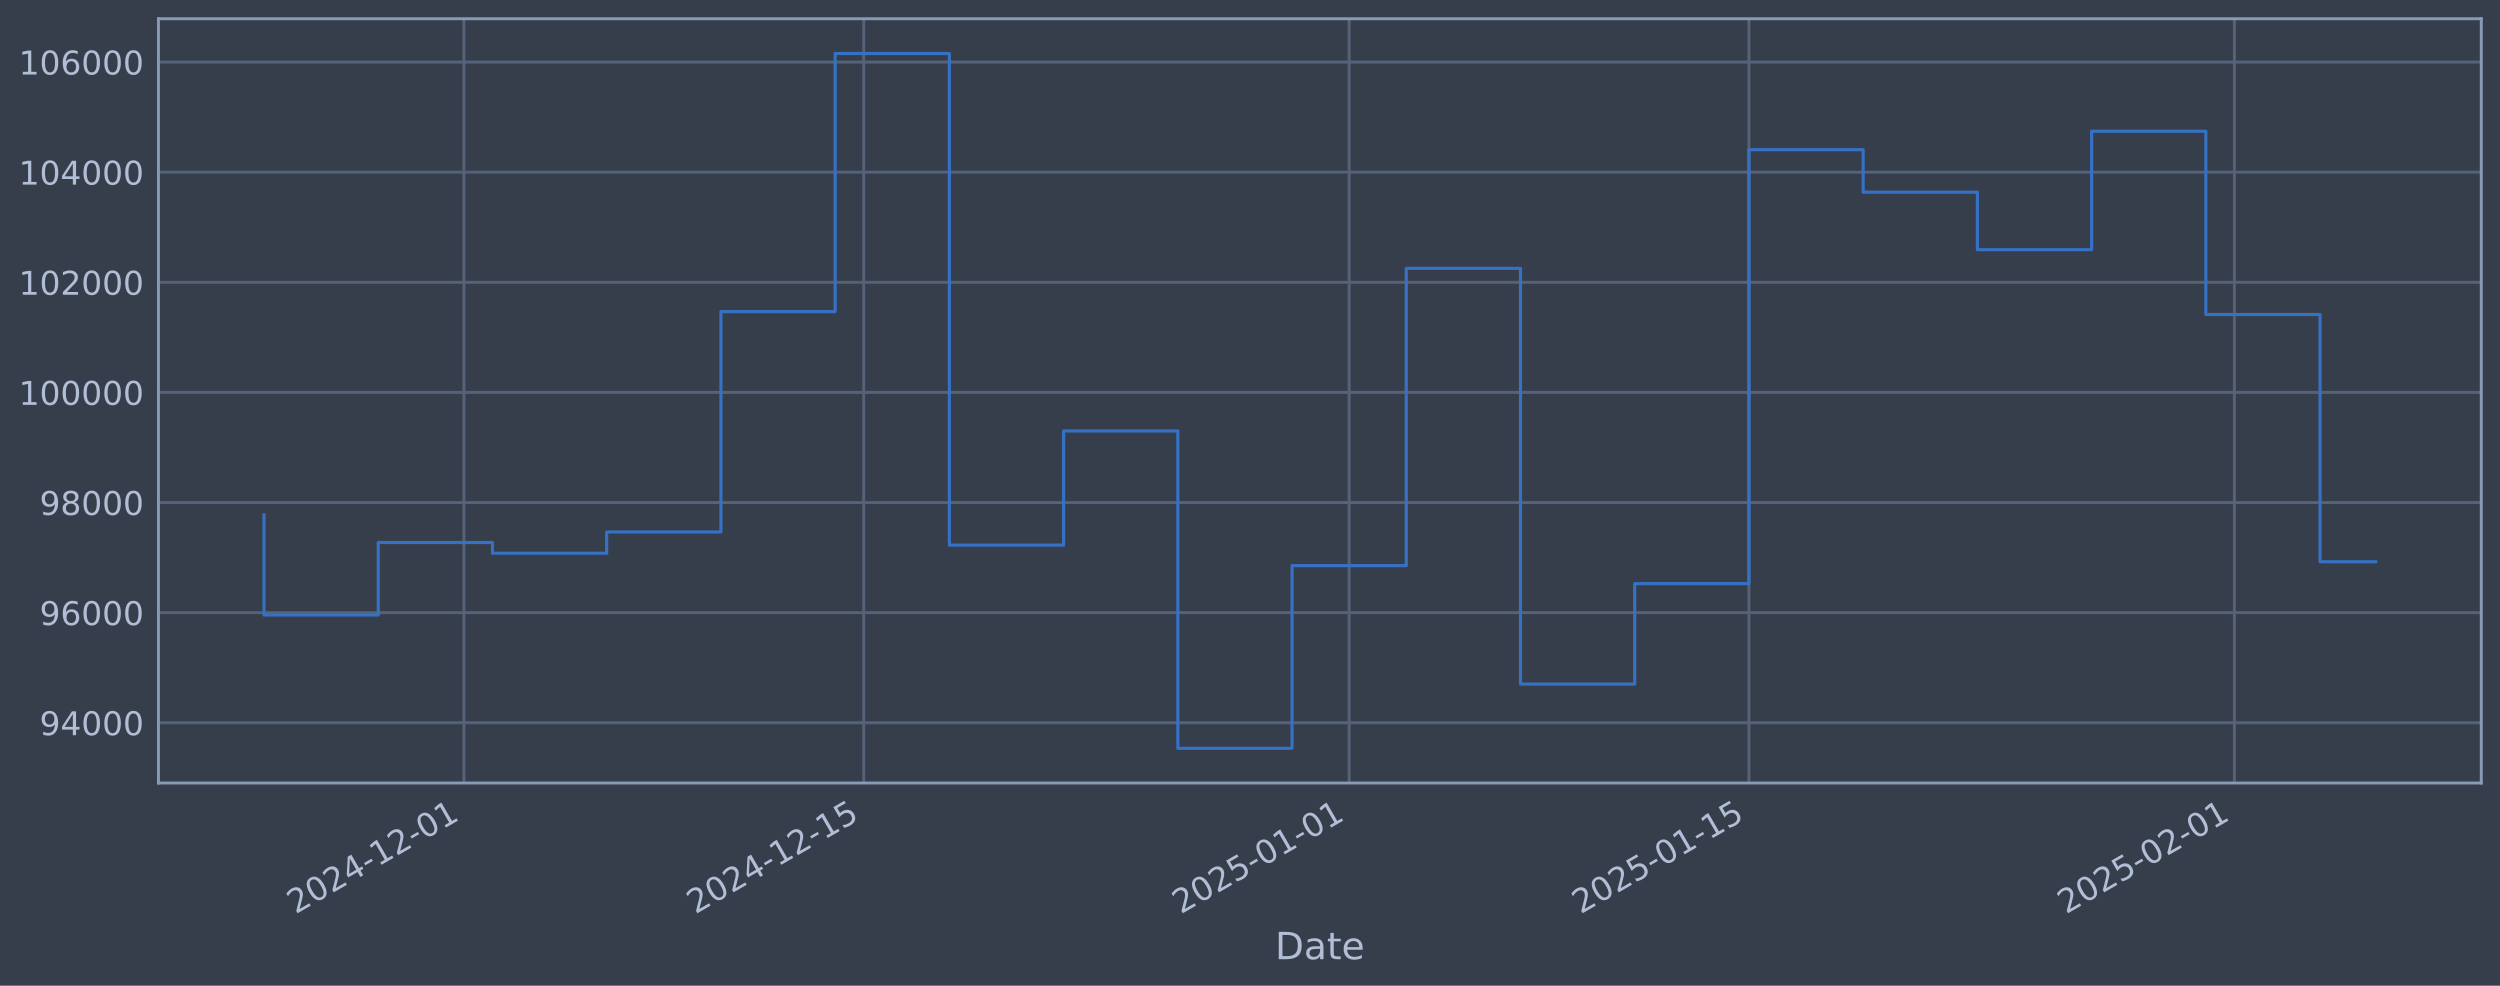
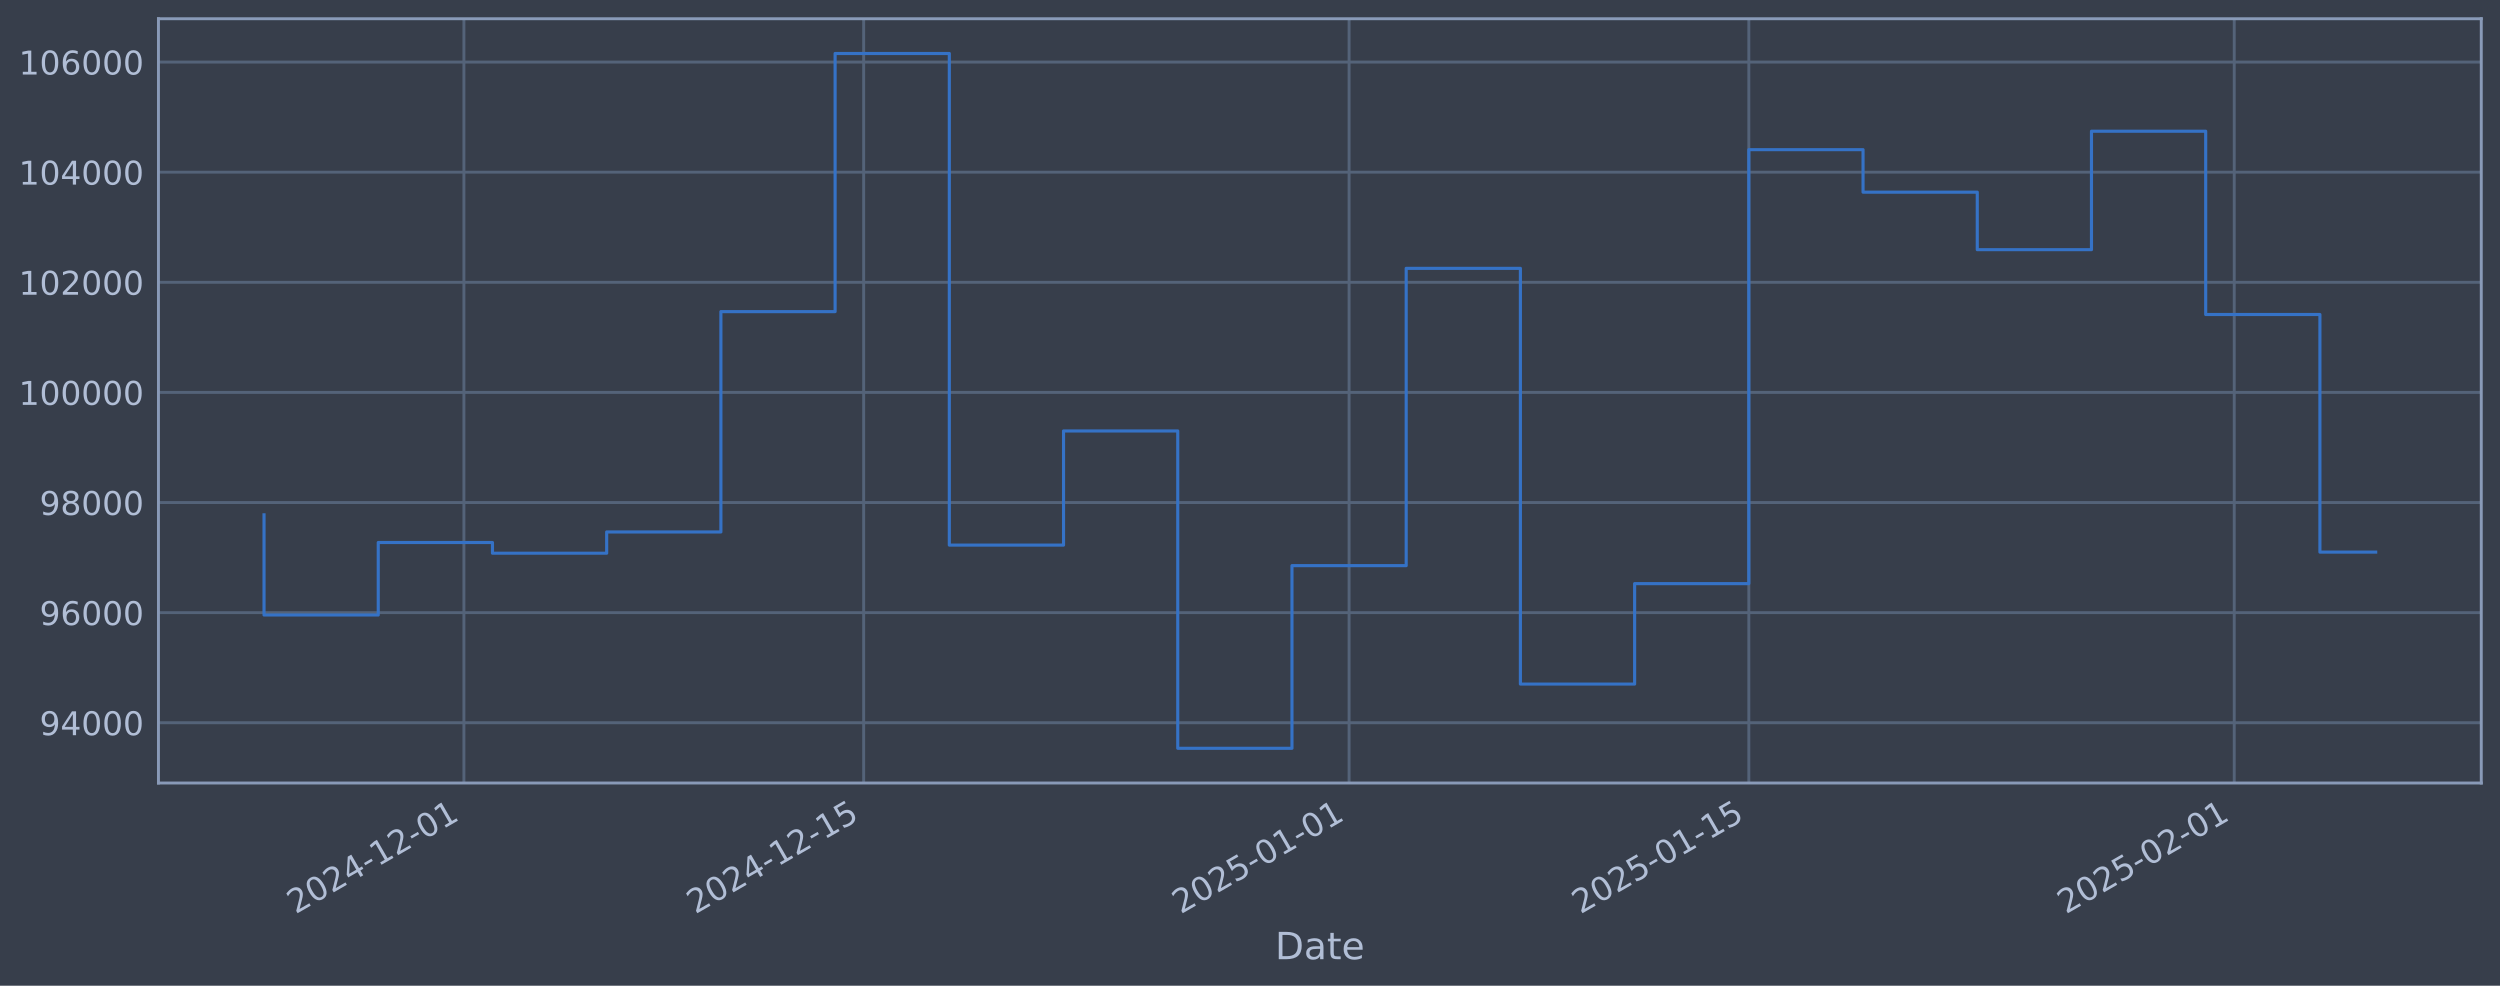
<svg xmlns="http://www.w3.org/2000/svg" xmlns:xlink="http://www.w3.org/1999/xlink" width="960.9pt" height="378.87pt" viewBox="0 0 960.9 378.87" version="1.1">
  <defs>
    <style type="text/css">*{stroke-linejoin: round; stroke-linecap: butt}</style>
  </defs>
  <g id="figure_1">
    <g id="patch_1">
      <path d="M 0 378.87  L 960.9 378.87  L 960.9 0  L 0 0  z " style="fill: #373e4b" />
    </g>
    <g id="axes_1">
      <g id="patch_2">
        <path d="M 60.901 300.96  L 953.701 300.96  L 953.701 7.2  L 60.901 7.2  z " style="fill: #373e4b" />
      </g>
      <g id="matplotlib.axis_1">
        <g id="xtick_1">
          <g id="line2d_1">
-             <path d="M 178.313 300.96  L 178.313 7.2  " clip-path="url(#pd52e06f715)" style="fill: none; stroke: #546379; stroke-width: 1.12; stroke-linecap: square" />
+             <path d="M 178.307 300.96  L 178.307 7.2  " clip-path="url(#pb7cd28091c)" style="fill: none; stroke: #546379; stroke-width: 1.12; stroke-linecap: square" />
          </g>
          <g id="line2d_2" />
          <g id="text_1">
-             <g style="fill: #b1bed6" transform="translate(113.5873 351.4642) rotate(-30) scale(0.126 -0.126)">
+             <g style="fill: #b1bed6" transform="translate(113.5815 351.4642) rotate(-30) scale(0.126 -0.126)">
              <defs>
                <path id="DejaVuSans-32" d="M 1228 531  L 3431 531  L 3431 0  L 469 0  L 469 531  Q 828 903 1448 1529  Q 2069 2156 2228 2338  Q 2531 2678 2651 2914  Q 2772 3150 2772 3378  Q 2772 3750 2511 3984  Q 2250 4219 1831 4219  Q 1534 4219 1204 4116  Q 875 4013 500 3803  L 500 4441  Q 881 4594 1212 4672  Q 1544 4750 1819 4750  Q 2544 4750 2975 4387  Q 3406 4025 3406 3419  Q 3406 3131 3298 2873  Q 3191 2616 2906 2266  Q 2828 2175 2409 1742  Q 1991 1309 1228 531  z " transform="scale(0.015625)" />
                <path id="DejaVuSans-30" d="M 2034 4250  Q 1547 4250 1301 3770  Q 1056 3291 1056 2328  Q 1056 1369 1301 889  Q 1547 409 2034 409  Q 2525 409 2770 889  Q 3016 1369 3016 2328  Q 3016 3291 2770 3770  Q 2525 4250 2034 4250  z M 2034 4750  Q 2819 4750 3233 4129  Q 3647 3509 3647 2328  Q 3647 1150 3233 529  Q 2819 -91 2034 -91  Q 1250 -91 836 529  Q 422 1150 422 2328  Q 422 3509 836 4129  Q 1250 4750 2034 4750  z " transform="scale(0.015625)" />
                <path id="DejaVuSans-34" d="M 2419 4116  L 825 1625  L 2419 1625  L 2419 4116  z M 2253 4666  L 3047 4666  L 3047 1625  L 3713 1625  L 3713 1100  L 3047 1100  L 3047 0  L 2419 0  L 2419 1100  L 313 1100  L 313 1709  L 2253 4666  z " transform="scale(0.015625)" />
                <path id="DejaVuSans-2d" d="M 313 2009  L 1997 2009  L 1997 1497  L 313 1497  L 313 2009  z " transform="scale(0.015625)" />
                <path id="DejaVuSans-31" d="M 794 531  L 1825 531  L 1825 4091  L 703 3866  L 703 4441  L 1819 4666  L 2450 4666  L 2450 531  L 3481 531  L 3481 0  L 794 0  L 794 531  z " transform="scale(0.015625)" />
              </defs>
              <use xlink:href="#DejaVuSans-32" />
              <use xlink:href="#DejaVuSans-30" transform="translate(63.62305 0)" />
              <use xlink:href="#DejaVuSans-32" transform="translate(127.2461 0)" />
              <use xlink:href="#DejaVuSans-34" transform="translate(190.8691 0)" />
              <use xlink:href="#DejaVuSans-2d" transform="translate(254.4922 0)" />
              <use xlink:href="#DejaVuSans-31" transform="translate(290.5762 0)" />
              <use xlink:href="#DejaVuSans-32" transform="translate(354.1992 0)" />
              <use xlink:href="#DejaVuSans-2d" transform="translate(417.8223 0)" />
              <use xlink:href="#DejaVuSans-30" transform="translate(453.9062 0)" />
              <use xlink:href="#DejaVuSans-31" transform="translate(517.5293 0)" />
            </g>
          </g>
        </g>
        <g id="xtick_2">
          <g id="line2d_3">
-             <path d="M 331.974 300.96  L 331.974 7.2  " clip-path="url(#pd52e06f715)" style="fill: none; stroke: #546379; stroke-width: 1.12; stroke-linecap: square" />
+             <path d="M 331.957 300.96  L 331.957 7.2  " clip-path="url(#pb7cd28091c)" style="fill: none; stroke: #546379; stroke-width: 1.12; stroke-linecap: square" />
          </g>
          <g id="line2d_4" />
          <g id="text_2">
-             <g style="fill: #b1bed6" transform="translate(267.2483 351.4642) rotate(-30) scale(0.126 -0.126)">
+             <g style="fill: #b1bed6" transform="translate(267.231 351.4642) rotate(-30) scale(0.126 -0.126)">
              <defs>
                <path id="DejaVuSans-35" d="M 691 4666  L 3169 4666  L 3169 4134  L 1269 4134  L 1269 2991  Q 1406 3038 1543 3061  Q 1681 3084 1819 3084  Q 2600 3084 3056 2656  Q 3513 2228 3513 1497  Q 3513 744 3044 326  Q 2575 -91 1722 -91  Q 1428 -91 1123 -41  Q 819 9 494 109  L 494 744  Q 775 591 1075 516  Q 1375 441 1709 441  Q 2250 441 2565 725  Q 2881 1009 2881 1497  Q 2881 1984 2565 2268  Q 2250 2553 1709 2553  Q 1456 2553 1204 2497  Q 953 2441 691 2322  L 691 4666  z " transform="scale(0.015625)" />
              </defs>
              <use xlink:href="#DejaVuSans-32" />
              <use xlink:href="#DejaVuSans-30" transform="translate(63.62305 0)" />
              <use xlink:href="#DejaVuSans-32" transform="translate(127.2461 0)" />
              <use xlink:href="#DejaVuSans-34" transform="translate(190.8691 0)" />
              <use xlink:href="#DejaVuSans-2d" transform="translate(254.4922 0)" />
              <use xlink:href="#DejaVuSans-31" transform="translate(290.5762 0)" />
              <use xlink:href="#DejaVuSans-32" transform="translate(354.1992 0)" />
              <use xlink:href="#DejaVuSans-2d" transform="translate(417.8223 0)" />
              <use xlink:href="#DejaVuSans-31" transform="translate(453.9062 0)" />
              <use xlink:href="#DejaVuSans-35" transform="translate(517.5293 0)" />
            </g>
          </g>
        </g>
        <g id="xtick_3">
          <g id="line2d_5">
-             <path d="M 518.562 300.96  L 518.562 7.2  " clip-path="url(#pd52e06f715)" style="fill: none; stroke: #546379; stroke-width: 1.12; stroke-linecap: square" />
+             <path d="M 518.531 300.96  L 518.531 7.2  " clip-path="url(#pb7cd28091c)" style="fill: none; stroke: #546379; stroke-width: 1.12; stroke-linecap: square" />
          </g>
          <g id="line2d_6" />
          <g id="text_3">
-             <g style="fill: #b1bed6" transform="translate(453.8367 351.4642) rotate(-30) scale(0.126 -0.126)">
+             <g style="fill: #b1bed6" transform="translate(453.8054 351.4642) rotate(-30) scale(0.126 -0.126)">
              <use xlink:href="#DejaVuSans-32" />
              <use xlink:href="#DejaVuSans-30" transform="translate(63.62305 0)" />
              <use xlink:href="#DejaVuSans-32" transform="translate(127.2461 0)" />
              <use xlink:href="#DejaVuSans-35" transform="translate(190.8691 0)" />
              <use xlink:href="#DejaVuSans-2d" transform="translate(254.4922 0)" />
              <use xlink:href="#DejaVuSans-30" transform="translate(290.5762 0)" />
              <use xlink:href="#DejaVuSans-31" transform="translate(354.1992 0)" />
              <use xlink:href="#DejaVuSans-2d" transform="translate(417.8223 0)" />
              <use xlink:href="#DejaVuSans-30" transform="translate(453.9062 0)" />
              <use xlink:href="#DejaVuSans-31" transform="translate(517.5293 0)" />
            </g>
          </g>
        </g>
        <g id="xtick_4">
          <g id="line2d_7">
-             <path d="M 672.223 300.96  L 672.223 7.2  " clip-path="url(#pd52e06f715)" style="fill: none; stroke: #546379; stroke-width: 1.12; stroke-linecap: square" />
+             <path d="M 672.18 300.96  L 672.18 7.2  " clip-path="url(#pb7cd28091c)" style="fill: none; stroke: #546379; stroke-width: 1.12; stroke-linecap: square" />
          </g>
          <g id="line2d_8" />
          <g id="text_4">
-             <g style="fill: #b1bed6" transform="translate(607.4978 351.4642) rotate(-30) scale(0.126 -0.126)">
+             <g style="fill: #b1bed6" transform="translate(607.4549 351.4642) rotate(-30) scale(0.126 -0.126)">
              <use xlink:href="#DejaVuSans-32" />
              <use xlink:href="#DejaVuSans-30" transform="translate(63.62305 0)" />
              <use xlink:href="#DejaVuSans-32" transform="translate(127.2461 0)" />
              <use xlink:href="#DejaVuSans-35" transform="translate(190.8691 0)" />
              <use xlink:href="#DejaVuSans-2d" transform="translate(254.4922 0)" />
              <use xlink:href="#DejaVuSans-30" transform="translate(290.5762 0)" />
              <use xlink:href="#DejaVuSans-31" transform="translate(354.1992 0)" />
              <use xlink:href="#DejaVuSans-2d" transform="translate(417.8223 0)" />
              <use xlink:href="#DejaVuSans-31" transform="translate(453.9062 0)" />
              <use xlink:href="#DejaVuSans-35" transform="translate(517.5293 0)" />
            </g>
          </g>
        </g>
        <g id="xtick_5">
          <g id="line2d_9">
-             <path d="M 858.812 300.96  L 858.812 7.2  " clip-path="url(#pd52e06f715)" style="fill: none; stroke: #546379; stroke-width: 1.12; stroke-linecap: square" />
+             <path d="M 858.755 300.96  L 858.755 7.2  " clip-path="url(#pb7cd28091c)" style="fill: none; stroke: #546379; stroke-width: 1.12; stroke-linecap: square" />
          </g>
          <g id="line2d_10" />
          <g id="text_5">
-             <g style="fill: #b1bed6" transform="translate(794.0861 351.4642) rotate(-30) scale(0.126 -0.126)">
+             <g style="fill: #b1bed6" transform="translate(794.0293 351.4642) rotate(-30) scale(0.126 -0.126)">
              <use xlink:href="#DejaVuSans-32" />
              <use xlink:href="#DejaVuSans-30" transform="translate(63.62305 0)" />
              <use xlink:href="#DejaVuSans-32" transform="translate(127.2461 0)" />
              <use xlink:href="#DejaVuSans-35" transform="translate(190.8691 0)" />
              <use xlink:href="#DejaVuSans-2d" transform="translate(254.4922 0)" />
              <use xlink:href="#DejaVuSans-30" transform="translate(290.5762 0)" />
              <use xlink:href="#DejaVuSans-32" transform="translate(354.1992 0)" />
              <use xlink:href="#DejaVuSans-2d" transform="translate(417.8223 0)" />
              <use xlink:href="#DejaVuSans-30" transform="translate(453.9062 0)" />
              <use xlink:href="#DejaVuSans-31" transform="translate(517.5293 0)" />
            </g>
          </g>
        </g>
        <g id="text_6">
          <g style="fill: #b1bed6" transform="translate(490.0914 368.6753) scale(0.144 -0.144)">
            <defs>
              <path id="DejaVuSans-44" d="M 1259 4147  L 1259 519  L 2022 519  Q 2988 519 3436 956  Q 3884 1394 3884 2338  Q 3884 3275 3436 3711  Q 2988 4147 2022 4147  L 1259 4147  z M 628 4666  L 1925 4666  Q 3281 4666 3915 4102  Q 4550 3538 4550 2338  Q 4550 1131 3912 565  Q 3275 0 1925 0  L 628 0  L 628 4666  z " transform="scale(0.015625)" />
              <path id="DejaVuSans-61" d="M 2194 1759  Q 1497 1759 1228 1600  Q 959 1441 959 1056  Q 959 750 1161 570  Q 1363 391 1709 391  Q 2188 391 2477 730  Q 2766 1069 2766 1631  L 2766 1759  L 2194 1759  z M 3341 1997  L 3341 0  L 2766 0  L 2766 531  Q 2569 213 2275 61  Q 1981 -91 1556 -91  Q 1019 -91 701 211  Q 384 513 384 1019  Q 384 1609 779 1909  Q 1175 2209 1959 2209  L 2766 2209  L 2766 2266  Q 2766 2663 2505 2880  Q 2244 3097 1772 3097  Q 1472 3097 1187 3025  Q 903 2953 641 2809  L 641 3341  Q 956 3463 1253 3523  Q 1550 3584 1831 3584  Q 2591 3584 2966 3190  Q 3341 2797 3341 1997  z " transform="scale(0.015625)" />
              <path id="DejaVuSans-74" d="M 1172 4494  L 1172 3500  L 2356 3500  L 2356 3053  L 1172 3053  L 1172 1153  Q 1172 725 1289 603  Q 1406 481 1766 481  L 2356 481  L 2356 0  L 1766 0  Q 1100 0 847 248  Q 594 497 594 1153  L 594 3053  L 172 3053  L 172 3500  L 594 3500  L 594 4494  L 1172 4494  z " transform="scale(0.015625)" />
              <path id="DejaVuSans-65" d="M 3597 1894  L 3597 1613  L 953 1613  Q 991 1019 1311 708  Q 1631 397 2203 397  Q 2534 397 2845 478  Q 3156 559 3463 722  L 3463 178  Q 3153 47 2828 -22  Q 2503 -91 2169 -91  Q 1331 -91 842 396  Q 353 884 353 1716  Q 353 2575 817 3079  Q 1281 3584 2069 3584  Q 2775 3584 3186 3129  Q 3597 2675 3597 1894  z M 3022 2063  Q 3016 2534 2758 2815  Q 2500 3097 2075 3097  Q 1594 3097 1305 2825  Q 1016 2553 972 2059  L 3022 2063  z " transform="scale(0.015625)" />
            </defs>
            <use xlink:href="#DejaVuSans-44" />
            <use xlink:href="#DejaVuSans-61" transform="translate(77.00195 0)" />
            <use xlink:href="#DejaVuSans-74" transform="translate(138.2812 0)" />
            <use xlink:href="#DejaVuSans-65" transform="translate(177.4902 0)" />
          </g>
        </g>
      </g>
      <g id="matplotlib.axis_2">
        <g id="ytick_1">
          <g id="line2d_11">
-             <path d="M 60.901 277.797  L 953.701 277.797  " clip-path="url(#pd52e06f715)" style="fill: none; stroke: #546379; stroke-width: 1.12; stroke-linecap: square" />
+             <path d="M 60.901 277.797  L 953.701 277.797  " clip-path="url(#pb7cd28091c)" style="fill: none; stroke: #546379; stroke-width: 1.12; stroke-linecap: square" />
          </g>
          <g id="line2d_12" />
          <g id="text_7">
            <g style="fill: #b1bed6" transform="translate(15.21675 282.5841) scale(0.126 -0.126)">
              <defs>
                <path id="DejaVuSans-39" d="M 703 97  L 703 672  Q 941 559 1184 500  Q 1428 441 1663 441  Q 2288 441 2617 861  Q 2947 1281 2994 2138  Q 2813 1869 2534 1725  Q 2256 1581 1919 1581  Q 1219 1581 811 2004  Q 403 2428 403 3163  Q 403 3881 828 4315  Q 1253 4750 1959 4750  Q 2769 4750 3195 4129  Q 3622 3509 3622 2328  Q 3622 1225 3098 567  Q 2575 -91 1691 -91  Q 1453 -91 1209 -44  Q 966 3 703 97  z M 1959 2075  Q 2384 2075 2632 2365  Q 2881 2656 2881 3163  Q 2881 3666 2632 3958  Q 2384 4250 1959 4250  Q 1534 4250 1286 3958  Q 1038 3666 1038 3163  Q 1038 2656 1286 2365  Q 1534 2075 1959 2075  z " transform="scale(0.015625)" />
              </defs>
              <use xlink:href="#DejaVuSans-39" />
              <use xlink:href="#DejaVuSans-34" transform="translate(63.62305 0)" />
              <use xlink:href="#DejaVuSans-30" transform="translate(127.2461 0)" />
              <use xlink:href="#DejaVuSans-30" transform="translate(190.8691 0)" />
              <use xlink:href="#DejaVuSans-30" transform="translate(254.4922 0)" />
            </g>
          </g>
        </g>
        <g id="ytick_2">
          <g id="line2d_13">
-             <path d="M 60.901 235.473  L 953.701 235.473  " clip-path="url(#pd52e06f715)" style="fill: none; stroke: #546379; stroke-width: 1.12; stroke-linecap: square" />
+             <path d="M 60.901 235.473  L 953.701 235.473  " clip-path="url(#pb7cd28091c)" style="fill: none; stroke: #546379; stroke-width: 1.12; stroke-linecap: square" />
          </g>
          <g id="line2d_14" />
          <g id="text_8">
            <g style="fill: #b1bed6" transform="translate(15.21675 240.2602) scale(0.126 -0.126)">
              <defs>
                <path id="DejaVuSans-36" d="M 2113 2584  Q 1688 2584 1439 2293  Q 1191 2003 1191 1497  Q 1191 994 1439 701  Q 1688 409 2113 409  Q 2538 409 2786 701  Q 3034 994 3034 1497  Q 3034 2003 2786 2293  Q 2538 2584 2113 2584  z M 3366 4563  L 3366 3988  Q 3128 4100 2886 4159  Q 2644 4219 2406 4219  Q 1781 4219 1451 3797  Q 1122 3375 1075 2522  Q 1259 2794 1537 2939  Q 1816 3084 2150 3084  Q 2853 3084 3261 2657  Q 3669 2231 3669 1497  Q 3669 778 3244 343  Q 2819 -91 2113 -91  Q 1303 -91 875 529  Q 447 1150 447 2328  Q 447 3434 972 4092  Q 1497 4750 2381 4750  Q 2619 4750 2861 4703  Q 3103 4656 3366 4563  z " transform="scale(0.015625)" />
              </defs>
              <use xlink:href="#DejaVuSans-39" />
              <use xlink:href="#DejaVuSans-36" transform="translate(63.62305 0)" />
              <use xlink:href="#DejaVuSans-30" transform="translate(127.2461 0)" />
              <use xlink:href="#DejaVuSans-30" transform="translate(190.8691 0)" />
              <use xlink:href="#DejaVuSans-30" transform="translate(254.4922 0)" />
            </g>
          </g>
        </g>
        <g id="ytick_3">
          <g id="line2d_15">
-             <path d="M 60.901 193.149  L 953.701 193.149  " clip-path="url(#pd52e06f715)" style="fill: none; stroke: #546379; stroke-width: 1.12; stroke-linecap: square" />
+             <path d="M 60.901 193.149  L 953.701 193.149  " clip-path="url(#pb7cd28091c)" style="fill: none; stroke: #546379; stroke-width: 1.12; stroke-linecap: square" />
          </g>
          <g id="line2d_16" />
          <g id="text_9">
            <g style="fill: #b1bed6" transform="translate(15.21675 197.9364) scale(0.126 -0.126)">
              <defs>
                <path id="DejaVuSans-38" d="M 2034 2216  Q 1584 2216 1326 1975  Q 1069 1734 1069 1313  Q 1069 891 1326 650  Q 1584 409 2034 409  Q 2484 409 2743 651  Q 3003 894 3003 1313  Q 3003 1734 2745 1975  Q 2488 2216 2034 2216  z M 1403 2484  Q 997 2584 770 2862  Q 544 3141 544 3541  Q 544 4100 942 4425  Q 1341 4750 2034 4750  Q 2731 4750 3128 4425  Q 3525 4100 3525 3541  Q 3525 3141 3298 2862  Q 3072 2584 2669 2484  Q 3125 2378 3379 2068  Q 3634 1759 3634 1313  Q 3634 634 3220 271  Q 2806 -91 2034 -91  Q 1263 -91 848 271  Q 434 634 434 1313  Q 434 1759 690 2068  Q 947 2378 1403 2484  z M 1172 3481  Q 1172 3119 1398 2916  Q 1625 2713 2034 2713  Q 2441 2713 2670 2916  Q 2900 3119 2900 3481  Q 2900 3844 2670 4047  Q 2441 4250 2034 4250  Q 1625 4250 1398 4047  Q 1172 3844 1172 3481  z " transform="scale(0.015625)" />
              </defs>
              <use xlink:href="#DejaVuSans-39" />
              <use xlink:href="#DejaVuSans-38" transform="translate(63.62305 0)" />
              <use xlink:href="#DejaVuSans-30" transform="translate(127.2461 0)" />
              <use xlink:href="#DejaVuSans-30" transform="translate(190.8691 0)" />
              <use xlink:href="#DejaVuSans-30" transform="translate(254.4922 0)" />
            </g>
          </g>
        </g>
        <g id="ytick_4">
          <g id="line2d_17">
-             <path d="M 60.901 150.826  L 953.701 150.826  " clip-path="url(#pd52e06f715)" style="fill: none; stroke: #546379; stroke-width: 1.12; stroke-linecap: square" />
+             <path d="M 60.901 150.826  L 953.701 150.826  " clip-path="url(#pb7cd28091c)" style="fill: none; stroke: #546379; stroke-width: 1.12; stroke-linecap: square" />
          </g>
          <g id="line2d_18" />
          <g id="text_10">
            <g style="fill: #b1bed6" transform="translate(7.2 155.6126) scale(0.126 -0.126)">
              <use xlink:href="#DejaVuSans-31" />
              <use xlink:href="#DejaVuSans-30" transform="translate(63.62305 0)" />
              <use xlink:href="#DejaVuSans-30" transform="translate(127.2461 0)" />
              <use xlink:href="#DejaVuSans-30" transform="translate(190.8691 0)" />
              <use xlink:href="#DejaVuSans-30" transform="translate(254.4922 0)" />
              <use xlink:href="#DejaVuSans-30" transform="translate(318.1152 0)" />
            </g>
          </g>
        </g>
        <g id="ytick_5">
          <g id="line2d_19">
-             <path d="M 60.901 108.502  L 953.701 108.502  " clip-path="url(#pd52e06f715)" style="fill: none; stroke: #546379; stroke-width: 1.12; stroke-linecap: square" />
+             <path d="M 60.901 108.502  L 953.701 108.502  " clip-path="url(#pb7cd28091c)" style="fill: none; stroke: #546379; stroke-width: 1.12; stroke-linecap: square" />
          </g>
          <g id="line2d_20" />
          <g id="text_11">
            <g style="fill: #b1bed6" transform="translate(7.2 113.2888) scale(0.126 -0.126)">
              <use xlink:href="#DejaVuSans-31" />
              <use xlink:href="#DejaVuSans-30" transform="translate(63.62305 0)" />
              <use xlink:href="#DejaVuSans-32" transform="translate(127.2461 0)" />
              <use xlink:href="#DejaVuSans-30" transform="translate(190.8691 0)" />
              <use xlink:href="#DejaVuSans-30" transform="translate(254.4922 0)" />
              <use xlink:href="#DejaVuSans-30" transform="translate(318.1152 0)" />
            </g>
          </g>
        </g>
        <g id="ytick_6">
          <g id="line2d_21">
-             <path d="M 60.901 66.178  L 953.701 66.178  " clip-path="url(#pd52e06f715)" style="fill: none; stroke: #546379; stroke-width: 1.12; stroke-linecap: square" />
+             <path d="M 60.901 66.178  L 953.701 66.178  " clip-path="url(#pb7cd28091c)" style="fill: none; stroke: #546379; stroke-width: 1.12; stroke-linecap: square" />
          </g>
          <g id="line2d_22" />
          <g id="text_12">
            <g style="fill: #b1bed6" transform="translate(7.2 70.96502) scale(0.126 -0.126)">
              <use xlink:href="#DejaVuSans-31" />
              <use xlink:href="#DejaVuSans-30" transform="translate(63.62305 0)" />
              <use xlink:href="#DejaVuSans-34" transform="translate(127.2461 0)" />
              <use xlink:href="#DejaVuSans-30" transform="translate(190.8691 0)" />
              <use xlink:href="#DejaVuSans-30" transform="translate(254.4922 0)" />
              <use xlink:href="#DejaVuSans-30" transform="translate(318.1152 0)" />
            </g>
          </g>
        </g>
        <g id="ytick_7">
          <g id="line2d_23">
-             <path d="M 60.901 23.854  L 953.701 23.854  " clip-path="url(#pd52e06f715)" style="fill: none; stroke: #546379; stroke-width: 1.12; stroke-linecap: square" />
+             <path d="M 60.901 23.854  L 953.701 23.854  " clip-path="url(#pb7cd28091c)" style="fill: none; stroke: #546379; stroke-width: 1.12; stroke-linecap: square" />
          </g>
          <g id="line2d_24" />
          <g id="text_13">
            <g style="fill: #b1bed6" transform="translate(7.2 28.64121) scale(0.126 -0.126)">
              <use xlink:href="#DejaVuSans-31" />
              <use xlink:href="#DejaVuSans-30" transform="translate(63.62305 0)" />
              <use xlink:href="#DejaVuSans-36" transform="translate(127.2461 0)" />
              <use xlink:href="#DejaVuSans-30" transform="translate(190.8691 0)" />
              <use xlink:href="#DejaVuSans-30" transform="translate(254.4922 0)" />
              <use xlink:href="#DejaVuSans-30" transform="translate(318.1152 0)" />
            </g>
          </g>
        </g>
      </g>
      <g id="line2d_25">
-         <path d="M 101.482 197.87  L 101.482 236.383  L 145.385 236.383  L 145.385 208.521  L 189.289 208.521  L 189.289 212.628  L 233.192 212.628  L 233.192 204.459  L 277.095 204.459  L 277.095 119.77  L 320.998 119.77  L 320.998 20.553  L 364.901 20.553  L 364.901 209.517  L 408.804 209.517  L 408.804 165.636  L 452.708 165.636  L 452.708 287.607  L 496.611 287.607  L 496.611 217.409  L 540.514 217.409  L 540.514 103.141  L 584.417 103.141  L 584.417 262.927  L 628.32 262.927  L 628.32 224.318  L 672.223 224.318  L 672.223 57.525  L 716.126 57.525  L 716.126 73.859  L 760.03 73.859  L 760.03 95.961  L 803.933 95.961  L 803.933 50.434  L 847.836 50.434  L 847.836 120.887  L 891.739 120.887  L 891.739 215.93  L 913.119 215.93  " clip-path="url(#pd52e06f715)" style="fill: none; stroke: #3572c6; stroke-width: 1.2; stroke-linecap: square" />
+         <path d="M 101.482 197.87  L 101.482 236.383  L 145.382 236.383  L 145.382 208.521  L 189.282 208.521  L 189.282 212.628  L 233.182 212.628  L 233.182 204.459  L 277.082 204.459  L 277.082 119.77  L 320.982 119.77  L 320.982 20.553  L 364.881 20.553  L 364.881 209.517  L 408.781 209.517  L 408.781 165.636  L 452.681 165.636  L 452.681 287.607  L 496.581 287.607  L 496.581 217.409  L 540.481 217.409  L 540.481 103.141  L 584.381 103.141  L 584.381 262.927  L 628.281 262.927  L 628.281 224.318  L 672.18 224.318  L 672.18 57.525  L 716.08 57.525  L 716.08 73.859  L 759.98 73.859  L 759.98 95.961  L 803.88 95.961  L 803.88 50.434  L 847.78 50.434  L 847.78 120.887  L 891.68 120.887  L 891.68 212.207  L 913.119 212.207  " clip-path="url(#pb7cd28091c)" style="fill: none; stroke: #3572c6; stroke-width: 1.2; stroke-linecap: square" />
      </g>
      <g id="patch_3">
        <path d="M 60.901 300.96  L 60.901 7.2  " style="fill: none; stroke: #899ab8; stroke-width: 1.12; stroke-linejoin: miter; stroke-linecap: square" />
      </g>
      <g id="patch_4">
        <path d="M 953.701 300.96  L 953.701 7.2  " style="fill: none; stroke: #899ab8; stroke-width: 1.12; stroke-linejoin: miter; stroke-linecap: square" />
      </g>
      <g id="patch_5">
        <path d="M 60.901 300.96  L 953.701 300.96  " style="fill: none; stroke: #899ab8; stroke-width: 1.12; stroke-linejoin: miter; stroke-linecap: square" />
      </g>
      <g id="patch_6">
        <path d="M 60.901 7.2  L 953.701 7.2  " style="fill: none; stroke: #899ab8; stroke-width: 1.12; stroke-linejoin: miter; stroke-linecap: square" />
      </g>
    </g>
  </g>
  <defs>
-     <clipPath id="pd52e06f715">
+     <clipPath id="pb7cd28091c">
      <rect x="60.901" y="7.2" width="892.8" height="293.76" />
    </clipPath>
  </defs>
</svg>
